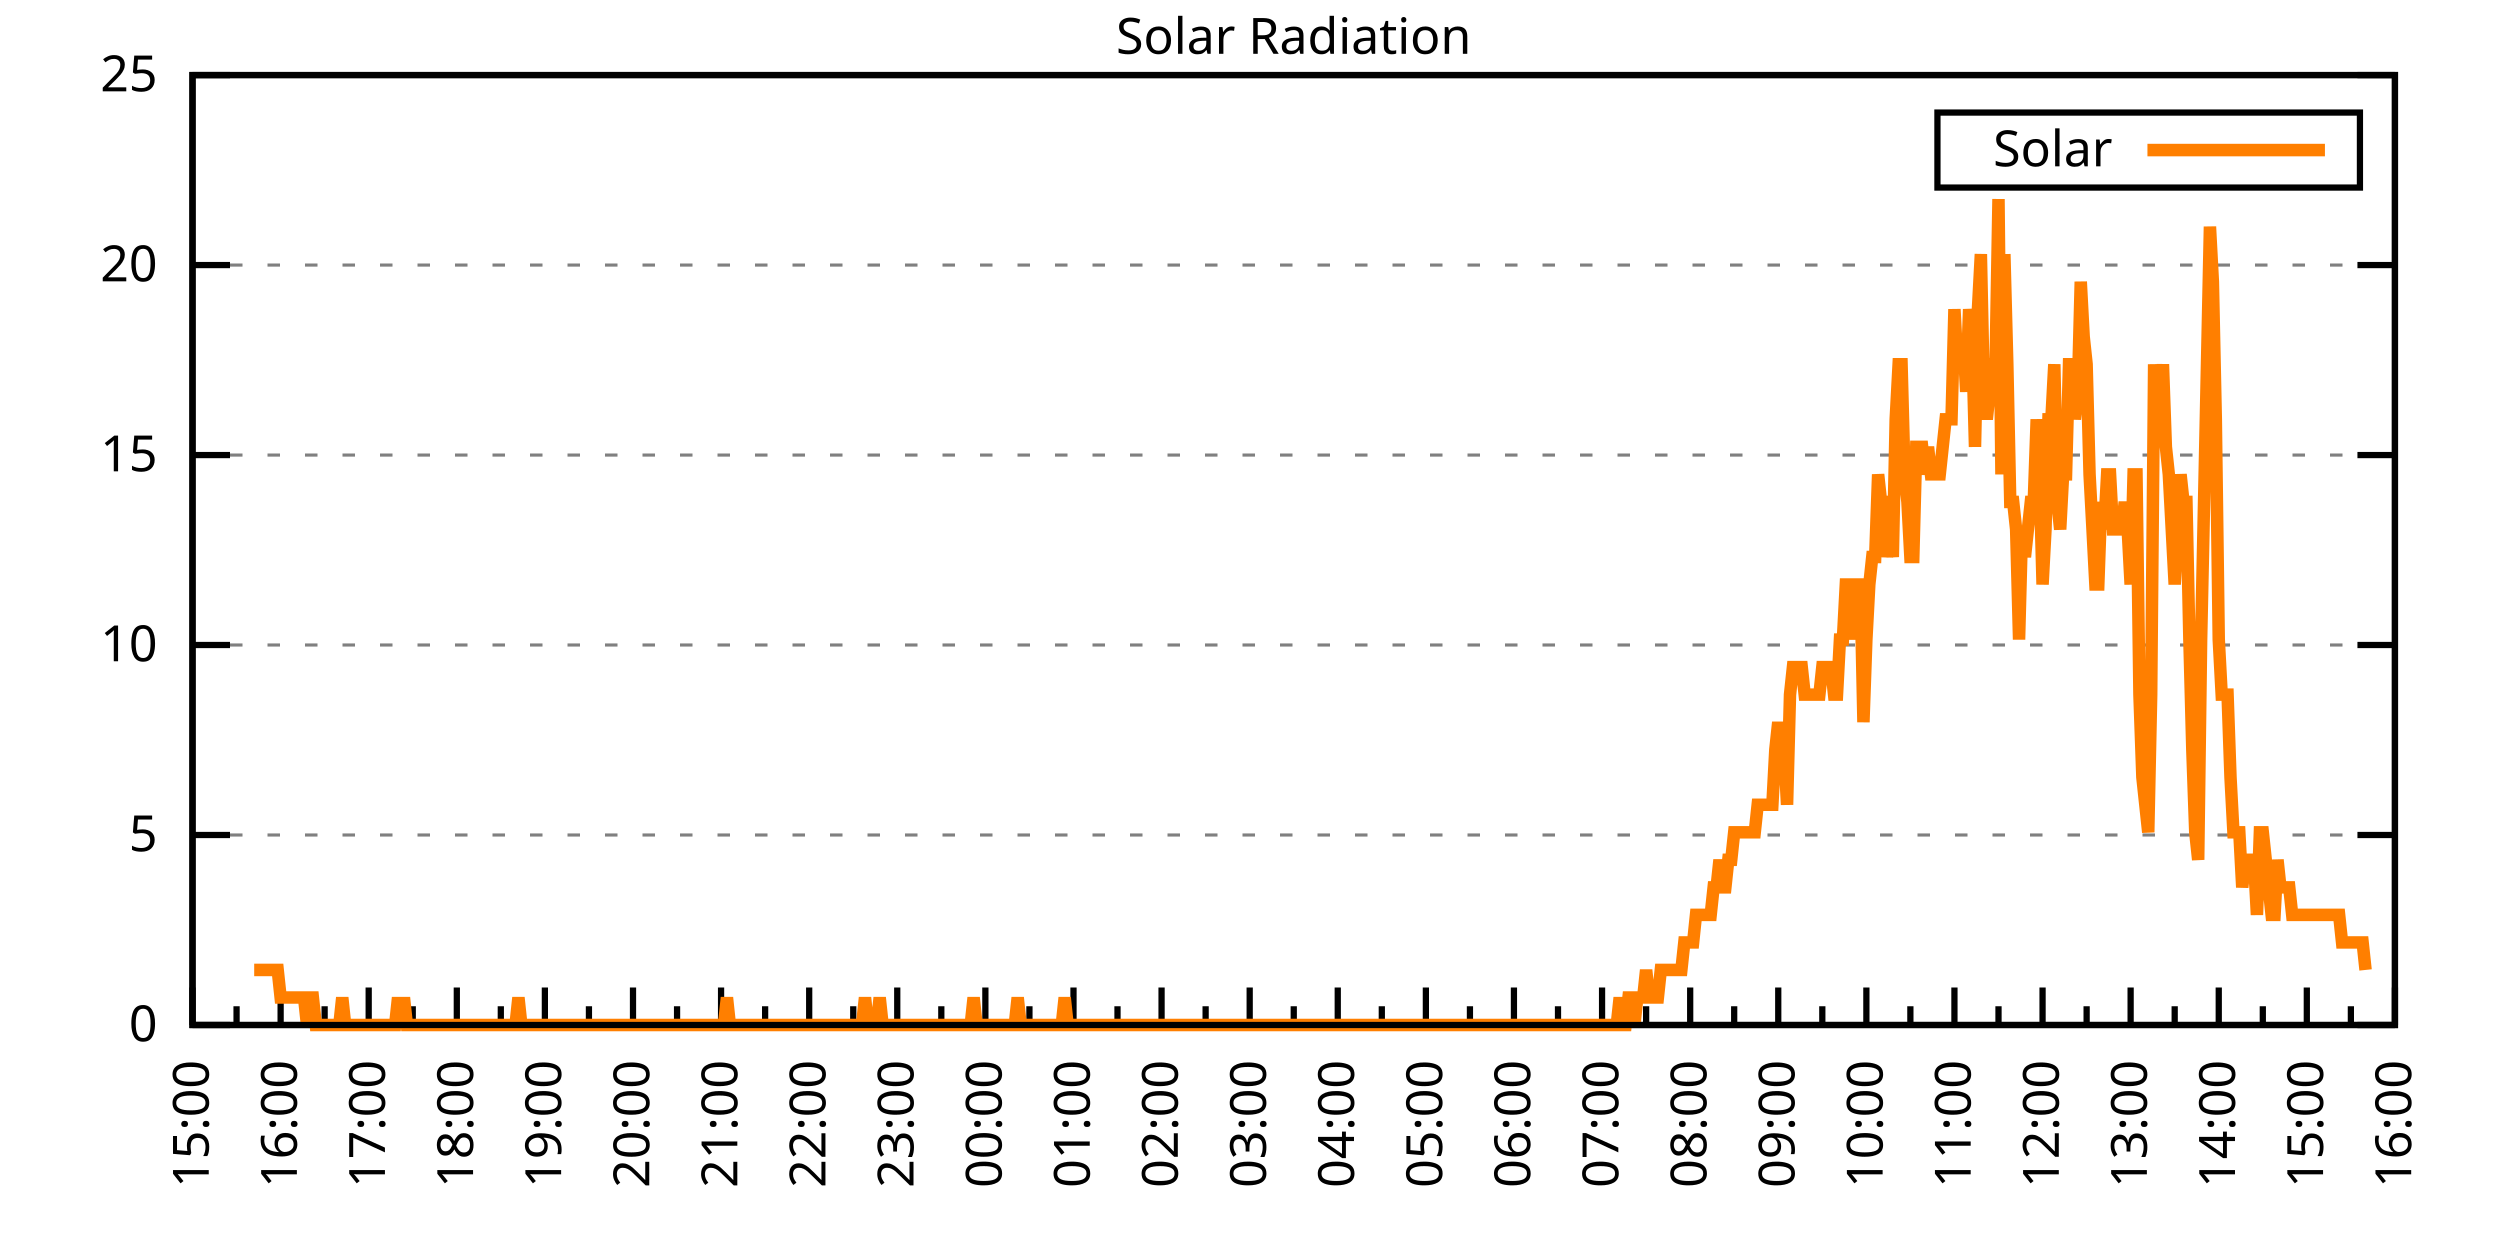
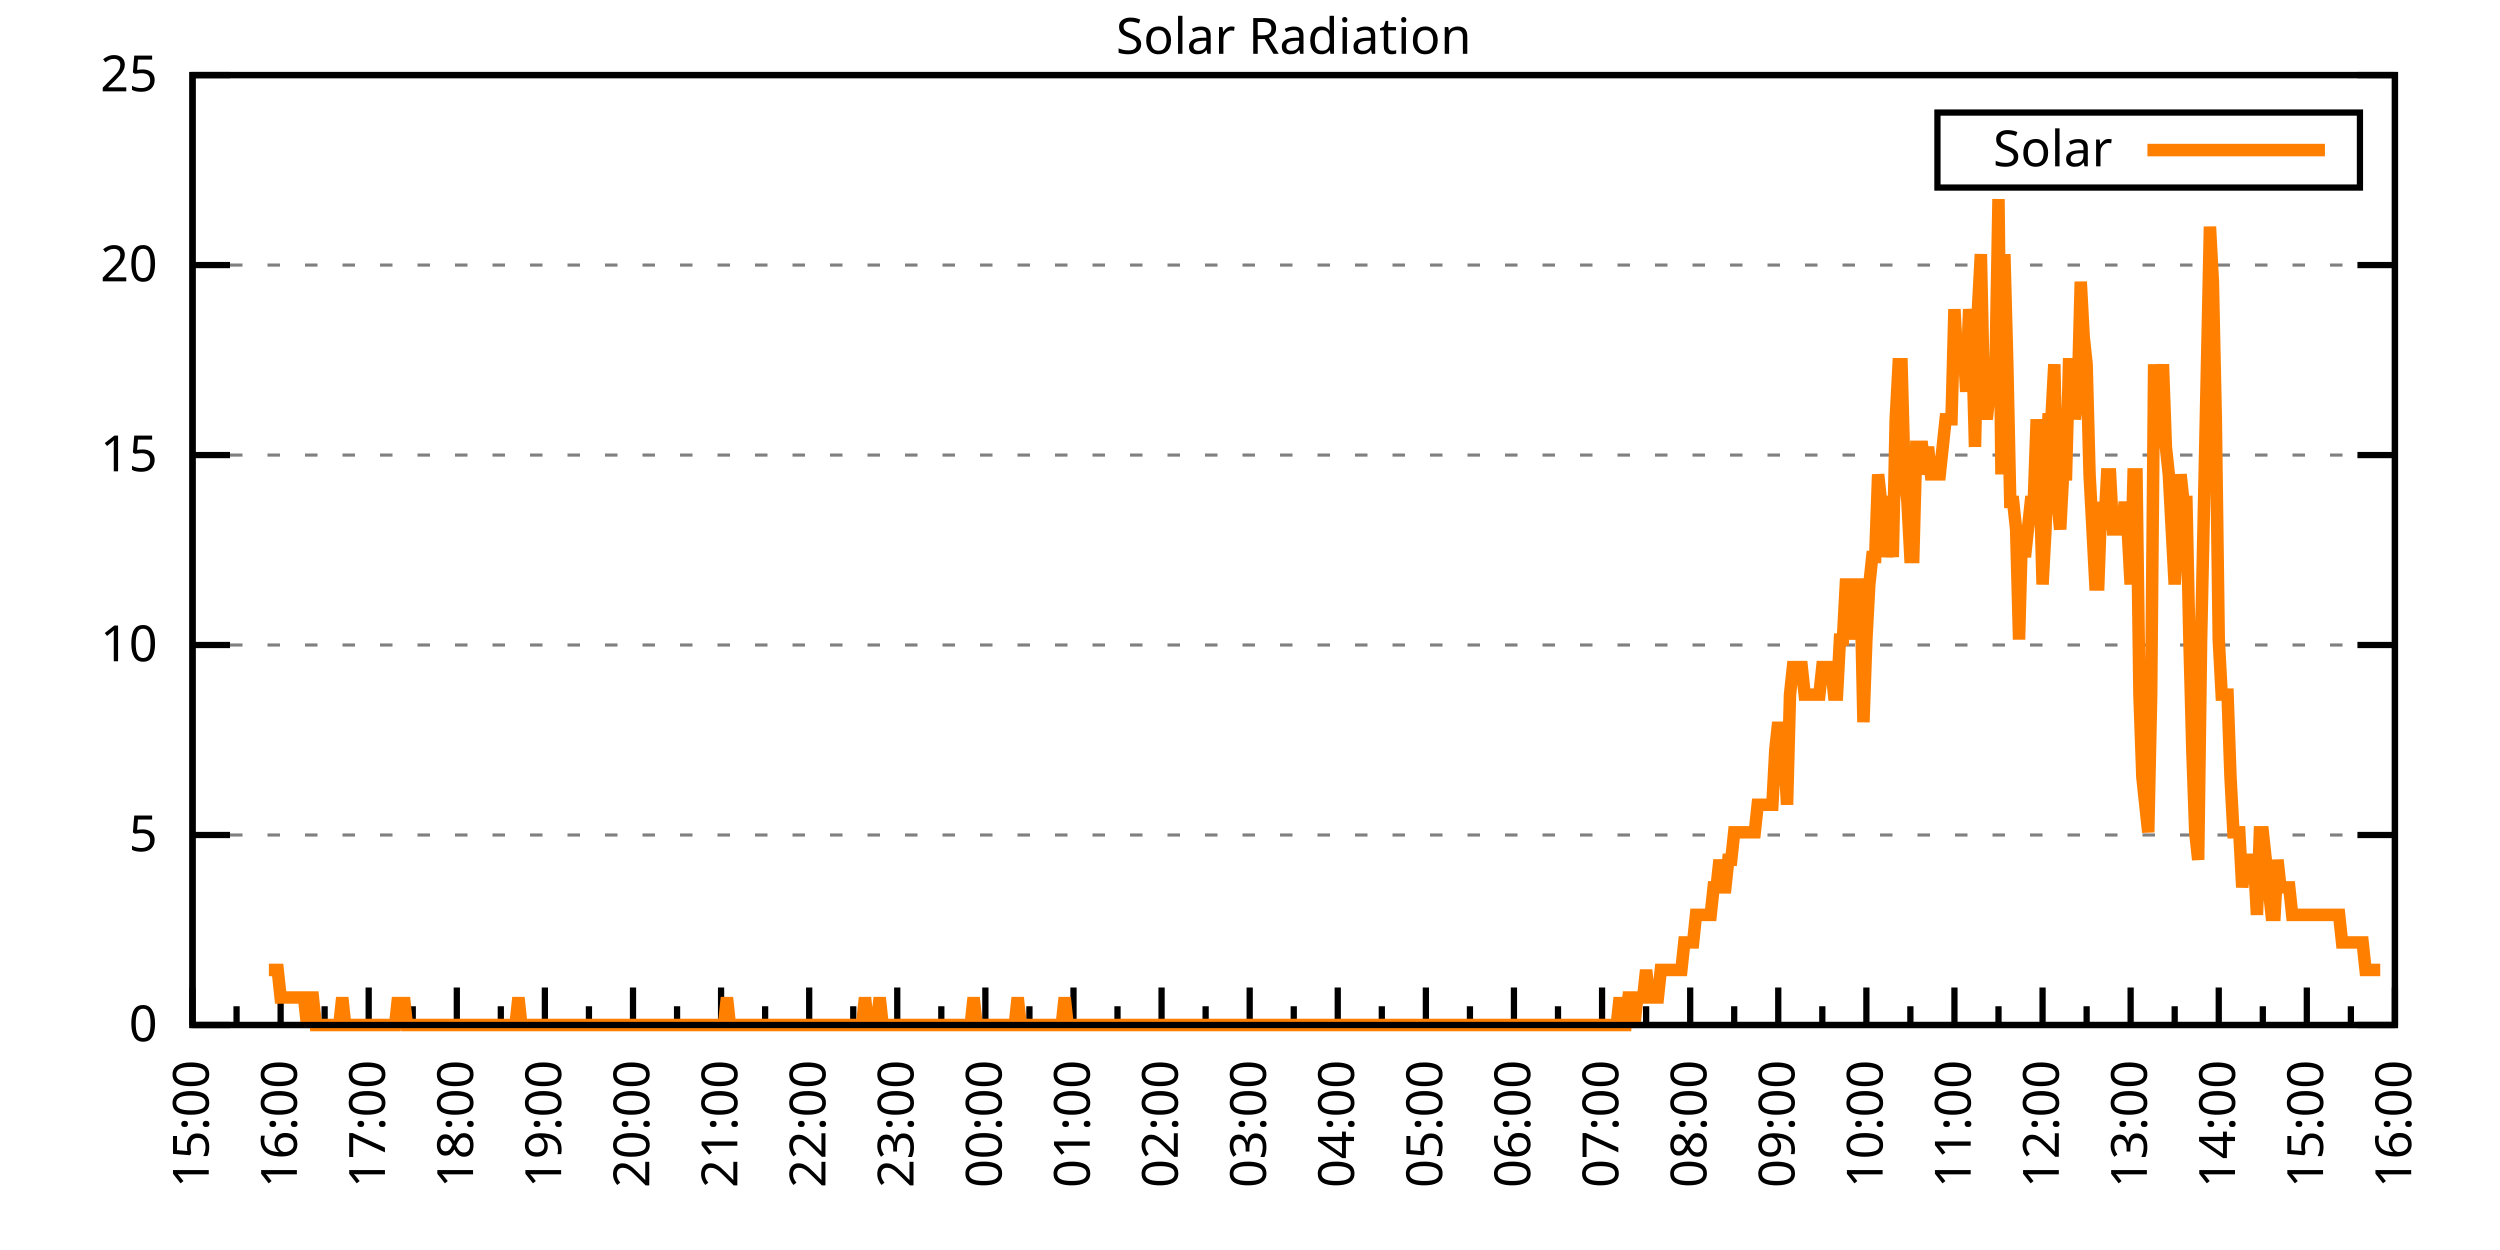
<svg xmlns="http://www.w3.org/2000/svg" xmlns:xlink="http://www.w3.org/1999/xlink" width="400" height="200" viewBox="0 0 400 200">
  <g id="gnuplot_canvas">
    <rect x="0" y="0" width="400" height="200" fill="none" />
    <defs>
      <circle id="gpDot" r="0.5" stroke-width="0.5" stroke="currentColor" />
      <path id="gpPt0" stroke-width="0.333" stroke="currentColor" d="M-1,0 h2 M0,-1 v2" />
      <path id="gpPt1" stroke-width="0.333" stroke="currentColor" d="M-1,-1 L1,1 M1,-1 L-1,1" />
      <path id="gpPt2" stroke-width="0.333" stroke="currentColor" d="M-1,0 L1,0 M0,-1 L0,1 M-1,-1 L1,1 M-1,1 L1,-1" />
      <rect id="gpPt3" stroke-width="0.333" stroke="currentColor" x="-1" y="-1" width="2" height="2" />
      <rect id="gpPt4" stroke-width="0.333" stroke="currentColor" fill="currentColor" x="-1" y="-1" width="2" height="2" />
      <circle id="gpPt5" stroke-width="0.333" stroke="currentColor" cx="0" cy="0" r="1" />
      <use xlink:href="#gpPt5" id="gpPt6" fill="currentColor" stroke="none" />
      <path id="gpPt7" stroke-width="0.333" stroke="currentColor" d="M0,-1.33 L-1.33,0.67 L1.33,0.67 z" />
      <use xlink:href="#gpPt7" id="gpPt8" fill="currentColor" stroke="none" />
      <use xlink:href="#gpPt7" id="gpPt9" stroke="currentColor" transform="rotate(180)" />
      <use xlink:href="#gpPt9" id="gpPt10" fill="currentColor" stroke="none" />
      <use xlink:href="#gpPt3" id="gpPt11" stroke="currentColor" transform="rotate(45)" />
      <use xlink:href="#gpPt11" id="gpPt12" fill="currentColor" stroke="none" />
      <path id="gpPt13" stroke-width="0.333" stroke="currentColor" d="M0,1.330 L1.265,0.411 L0.782,-1.067 L-0.782,-1.076 L-1.265,0.411 z" />
      <use xlink:href="#gpPt13" id="gpPt14" fill="currentColor" stroke="none" />
      <filter id="textbox" filterUnits="objectBoundingBox" x="0" y="0" height="1" width="1">
        <feFlood flood-color="white" flood-opacity="1" result="bgnd" />
        <feComposite in="SourceGraphic" in2="bgnd" operator="atop" />
      </filter>
      <filter id="greybox" filterUnits="objectBoundingBox" x="0" y="0" height="1" width="1">
        <feFlood flood-color="lightgrey" flood-opacity="1" result="grey" />
        <feComposite in="SourceGraphic" in2="grey" operator="atop" />
      </filter>
    </defs>
    <g fill="none" color="white" stroke="currentColor" stroke-width="1.00" stroke-linecap="butt" stroke-linejoin="miter">
</g>
    <g fill="none" color="black" stroke="currentColor" stroke-width="1.00" stroke-linecap="butt" stroke-linejoin="miter">
      <g stroke="none" shape-rendering="crispEdges">
        <polygon fill="rgb(255, 255, 255)" points="30.80,164.00 383.18,164.00 383.18,12.02 30.80,12.02 " />
      </g>
    </g>
    <g fill="none" color="black" stroke="currentColor" stroke-width="1.00" stroke-linecap="butt" stroke-linejoin="miter">
</g>
    <g fill="none" color="black" stroke="black" stroke-width="0.50" stroke-linecap="butt" stroke-linejoin="miter">
</g>
    <g fill="none" color="gray" stroke="currentColor" stroke-width="0.50" stroke-linecap="butt" stroke-linejoin="miter">
      <path stroke="gray" stroke-dasharray="2,4" class="gridline" d="M30.80,164.00 L383.19,164.00  " />
    </g>
    <g fill="none" color="gray" stroke="gray" stroke-width="1.00" stroke-linecap="butt" stroke-linejoin="miter">
</g>
    <g fill="none" color="black" stroke="currentColor" stroke-width="1.00" stroke-linecap="butt" stroke-linejoin="miter">
      <path stroke="black" d="M30.80,164.00 L36.80,164.00 M383.19,164.00 L377.19,164.00  " />
      <g transform="translate(25.20,166.60)" stroke="none" fill="black" font-family="Sans" font-size="8.00" text-anchor="end">
        <text>
          <tspan font-family="Sans"> 0</tspan>
        </text>
      </g>
    </g>
    <g fill="none" color="black" stroke="currentColor" stroke-width="1.00" stroke-linecap="butt" stroke-linejoin="miter">
</g>
    <g fill="none" color="black" stroke="black" stroke-width="0.50" stroke-linecap="butt" stroke-linejoin="miter">
</g>
    <g fill="none" color="gray" stroke="currentColor" stroke-width="0.50" stroke-linecap="butt" stroke-linejoin="miter">
      <path stroke="gray" stroke-dasharray="2,4" class="gridline" d="M30.80,133.60 L383.19,133.60  " />
    </g>
    <g fill="none" color="gray" stroke="gray" stroke-width="1.00" stroke-linecap="butt" stroke-linejoin="miter">
</g>
    <g fill="none" color="black" stroke="currentColor" stroke-width="1.00" stroke-linecap="butt" stroke-linejoin="miter">
      <path stroke="black" d="M30.80,133.60 L36.80,133.60 M383.19,133.60 L377.19,133.60  " />
      <g transform="translate(25.20,136.20)" stroke="none" fill="black" font-family="Sans" font-size="8.00" text-anchor="end">
        <text>
          <tspan font-family="Sans"> 5</tspan>
        </text>
      </g>
    </g>
    <g fill="none" color="black" stroke="currentColor" stroke-width="1.00" stroke-linecap="butt" stroke-linejoin="miter">
</g>
    <g fill="none" color="black" stroke="black" stroke-width="0.50" stroke-linecap="butt" stroke-linejoin="miter">
</g>
    <g fill="none" color="gray" stroke="currentColor" stroke-width="0.50" stroke-linecap="butt" stroke-linejoin="miter">
      <path stroke="gray" stroke-dasharray="2,4" class="gridline" d="M30.80,103.20 L383.19,103.20  " />
    </g>
    <g fill="none" color="gray" stroke="gray" stroke-width="1.00" stroke-linecap="butt" stroke-linejoin="miter">
</g>
    <g fill="none" color="black" stroke="currentColor" stroke-width="1.00" stroke-linecap="butt" stroke-linejoin="miter">
      <path stroke="black" d="M30.80,103.20 L36.80,103.20 M383.19,103.20 L377.19,103.20  " />
      <g transform="translate(25.20,105.80)" stroke="none" fill="black" font-family="Sans" font-size="8.00" text-anchor="end">
        <text>
          <tspan font-family="Sans"> 10</tspan>
        </text>
      </g>
    </g>
    <g fill="none" color="black" stroke="currentColor" stroke-width="1.00" stroke-linecap="butt" stroke-linejoin="miter">
</g>
    <g fill="none" color="black" stroke="black" stroke-width="0.50" stroke-linecap="butt" stroke-linejoin="miter">
</g>
    <g fill="none" color="gray" stroke="currentColor" stroke-width="0.50" stroke-linecap="butt" stroke-linejoin="miter">
      <path stroke="gray" stroke-dasharray="2,4" class="gridline" d="M30.80,72.81 L383.19,72.81  " />
    </g>
    <g fill="none" color="gray" stroke="gray" stroke-width="1.00" stroke-linecap="butt" stroke-linejoin="miter">
</g>
    <g fill="none" color="black" stroke="currentColor" stroke-width="1.00" stroke-linecap="butt" stroke-linejoin="miter">
      <path stroke="black" d="M30.80,72.81 L36.80,72.81 M383.19,72.81 L377.19,72.81  " />
      <g transform="translate(25.20,75.41)" stroke="none" fill="black" font-family="Sans" font-size="8.00" text-anchor="end">
        <text>
          <tspan font-family="Sans"> 15</tspan>
        </text>
      </g>
    </g>
    <g fill="none" color="black" stroke="currentColor" stroke-width="1.00" stroke-linecap="butt" stroke-linejoin="miter">
</g>
    <g fill="none" color="black" stroke="black" stroke-width="0.50" stroke-linecap="butt" stroke-linejoin="miter">
</g>
    <g fill="none" color="gray" stroke="currentColor" stroke-width="0.50" stroke-linecap="butt" stroke-linejoin="miter">
      <path stroke="gray" stroke-dasharray="2,4" class="gridline" d="M30.80,42.41 L383.19,42.41  " />
    </g>
    <g fill="none" color="gray" stroke="gray" stroke-width="1.00" stroke-linecap="butt" stroke-linejoin="miter">
</g>
    <g fill="none" color="black" stroke="currentColor" stroke-width="1.00" stroke-linecap="butt" stroke-linejoin="miter">
      <path stroke="black" d="M30.80,42.41 L36.80,42.41 M383.19,42.41 L377.19,42.41  " />
      <g transform="translate(25.20,45.01)" stroke="none" fill="black" font-family="Sans" font-size="8.00" text-anchor="end">
        <text>
          <tspan font-family="Sans"> 20</tspan>
        </text>
      </g>
    </g>
    <g fill="none" color="black" stroke="currentColor" stroke-width="1.00" stroke-linecap="butt" stroke-linejoin="miter">
</g>
    <g fill="none" color="black" stroke="black" stroke-width="0.50" stroke-linecap="butt" stroke-linejoin="miter">
</g>
    <g fill="none" color="gray" stroke="currentColor" stroke-width="0.50" stroke-linecap="butt" stroke-linejoin="miter">
      <path stroke="gray" stroke-dasharray="2,4" class="gridline" d="M30.80,12.01 L383.19,12.01  " />
    </g>
    <g fill="none" color="gray" stroke="gray" stroke-width="1.00" stroke-linecap="butt" stroke-linejoin="miter">
</g>
    <g fill="none" color="black" stroke="currentColor" stroke-width="1.00" stroke-linecap="butt" stroke-linejoin="miter">
      <path stroke="black" d="M30.80,12.01 L36.80,12.01 M383.19,12.01 L377.19,12.01  " />
      <g transform="translate(25.20,14.61)" stroke="none" fill="black" font-family="Sans" font-size="8.00" text-anchor="end">
        <text>
          <tspan font-family="Sans"> 25</tspan>
        </text>
      </g>
    </g>
    <g fill="none" color="black" stroke="currentColor" stroke-width="1.00" stroke-linecap="butt" stroke-linejoin="miter">
      <path stroke="black" d="M30.80,164.00 L30.80,158.00  " />
      <g transform="translate(33.40,169.60) rotate(270)" stroke="none" fill="black" font-family="Sans" font-size="8.00" text-anchor="end">
        <text>
          <tspan font-family="Sans">15:00</tspan>
        </text>
      </g>
    </g>
    <g fill="none" color="black" stroke="currentColor" stroke-width="1.00" stroke-linecap="butt" stroke-linejoin="miter">
      <path stroke="black" d="M37.85,164.00 L37.85,161.00 M44.90,164.00 L44.90,158.00  " />
      <g transform="translate(47.50,169.60) rotate(270)" stroke="none" fill="black" font-family="Sans" font-size="8.00" text-anchor="end">
        <text>
          <tspan font-family="Sans">16:00</tspan>
        </text>
      </g>
    </g>
    <g fill="none" color="black" stroke="currentColor" stroke-width="1.00" stroke-linecap="butt" stroke-linejoin="miter">
      <path stroke="black" d="M51.94,164.00 L51.94,161.00 M58.99,164.00 L58.99,158.00  " />
      <g transform="translate(61.59,169.60) rotate(270)" stroke="none" fill="black" font-family="Sans" font-size="8.00" text-anchor="end">
        <text>
          <tspan font-family="Sans">17:00</tspan>
        </text>
      </g>
    </g>
    <g fill="none" color="black" stroke="currentColor" stroke-width="1.00" stroke-linecap="butt" stroke-linejoin="miter">
      <path stroke="black" d="M66.04,164.00 L66.04,161.00 M73.09,164.00 L73.09,158.00  " />
      <g transform="translate(75.69,169.60) rotate(270)" stroke="none" fill="black" font-family="Sans" font-size="8.00" text-anchor="end">
        <text>
          <tspan font-family="Sans">18:00</tspan>
        </text>
      </g>
    </g>
    <g fill="none" color="black" stroke="currentColor" stroke-width="1.00" stroke-linecap="butt" stroke-linejoin="miter">
      <path stroke="black" d="M80.13,164.00 L80.13,161.00 M87.18,164.00 L87.18,158.00  " />
      <g transform="translate(89.78,169.60) rotate(270)" stroke="none" fill="black" font-family="Sans" font-size="8.00" text-anchor="end">
        <text>
          <tspan font-family="Sans">19:00</tspan>
        </text>
      </g>
    </g>
    <g fill="none" color="black" stroke="currentColor" stroke-width="1.00" stroke-linecap="butt" stroke-linejoin="miter">
      <path stroke="black" d="M94.23,164.00 L94.23,161.00 M101.28,164.00 L101.28,158.00  " />
      <g transform="translate(103.88,169.60) rotate(270)" stroke="none" fill="black" font-family="Sans" font-size="8.00" text-anchor="end">
        <text>
          <tspan font-family="Sans">20:00</tspan>
        </text>
      </g>
    </g>
    <g fill="none" color="black" stroke="currentColor" stroke-width="1.00" stroke-linecap="butt" stroke-linejoin="miter">
      <path stroke="black" d="M108.33,164.00 L108.33,161.00 M115.37,164.00 L115.37,158.00  " />
      <g transform="translate(117.97,169.60) rotate(270)" stroke="none" fill="black" font-family="Sans" font-size="8.00" text-anchor="end">
        <text>
          <tspan font-family="Sans">21:00</tspan>
        </text>
      </g>
    </g>
    <g fill="none" color="black" stroke="currentColor" stroke-width="1.00" stroke-linecap="butt" stroke-linejoin="miter">
      <path stroke="black" d="M122.42,164.00 L122.42,161.00 M129.47,164.00 L129.47,158.00  " />
      <g transform="translate(132.07,169.60) rotate(270)" stroke="none" fill="black" font-family="Sans" font-size="8.00" text-anchor="end">
        <text>
          <tspan font-family="Sans">22:00</tspan>
        </text>
      </g>
    </g>
    <g fill="none" color="black" stroke="currentColor" stroke-width="1.00" stroke-linecap="butt" stroke-linejoin="miter">
      <path stroke="black" d="M136.52,164.00 L136.52,161.00 M143.56,164.00 L143.56,158.00  " />
      <g transform="translate(146.16,169.60) rotate(270)" stroke="none" fill="black" font-family="Sans" font-size="8.00" text-anchor="end">
        <text>
          <tspan font-family="Sans">23:00</tspan>
        </text>
      </g>
    </g>
    <g fill="none" color="black" stroke="currentColor" stroke-width="1.00" stroke-linecap="butt" stroke-linejoin="miter">
      <path stroke="black" d="M150.61,164.00 L150.61,161.00 M157.66,164.00 L157.66,158.00  " />
      <g transform="translate(160.26,169.60) rotate(270)" stroke="none" fill="black" font-family="Sans" font-size="8.00" text-anchor="end">
        <text>
          <tspan font-family="Sans">00:00</tspan>
        </text>
      </g>
    </g>
    <g fill="none" color="black" stroke="currentColor" stroke-width="1.00" stroke-linecap="butt" stroke-linejoin="miter">
      <path stroke="black" d="M164.71,164.00 L164.71,161.00 M171.76,164.00 L171.76,158.00  " />
      <g transform="translate(174.36,169.60) rotate(270)" stroke="none" fill="black" font-family="Sans" font-size="8.00" text-anchor="end">
        <text>
          <tspan font-family="Sans">01:00</tspan>
        </text>
      </g>
    </g>
    <g fill="none" color="black" stroke="currentColor" stroke-width="1.00" stroke-linecap="butt" stroke-linejoin="miter">
      <path stroke="black" d="M178.80,164.00 L178.80,161.00 M185.85,164.00 L185.85,158.00  " />
      <g transform="translate(188.45,169.60) rotate(270)" stroke="none" fill="black" font-family="Sans" font-size="8.00" text-anchor="end">
        <text>
          <tspan font-family="Sans">02:00</tspan>
        </text>
      </g>
    </g>
    <g fill="none" color="black" stroke="currentColor" stroke-width="1.00" stroke-linecap="butt" stroke-linejoin="miter">
      <path stroke="black" d="M192.90,164.00 L192.90,161.00 M199.95,164.00 L199.95,158.00  " />
      <g transform="translate(202.55,169.60) rotate(270)" stroke="none" fill="black" font-family="Sans" font-size="8.00" text-anchor="end">
        <text>
          <tspan font-family="Sans">03:00</tspan>
        </text>
      </g>
    </g>
    <g fill="none" color="black" stroke="currentColor" stroke-width="1.00" stroke-linecap="butt" stroke-linejoin="miter">
      <path stroke="black" d="M207.00,164.00 L207.00,161.00 M214.04,164.00 L214.04,158.00  " />
      <g transform="translate(216.64,169.60) rotate(270)" stroke="none" fill="black" font-family="Sans" font-size="8.00" text-anchor="end">
        <text>
          <tspan font-family="Sans">04:00</tspan>
        </text>
      </g>
    </g>
    <g fill="none" color="black" stroke="currentColor" stroke-width="1.00" stroke-linecap="butt" stroke-linejoin="miter">
      <path stroke="black" d="M221.09,164.00 L221.09,161.00 M228.14,164.00 L228.14,158.00  " />
      <g transform="translate(230.74,169.60) rotate(270)" stroke="none" fill="black" font-family="Sans" font-size="8.00" text-anchor="end">
        <text>
          <tspan font-family="Sans">05:00</tspan>
        </text>
      </g>
    </g>
    <g fill="none" color="black" stroke="currentColor" stroke-width="1.00" stroke-linecap="butt" stroke-linejoin="miter">
      <path stroke="black" d="M235.19,164.00 L235.19,161.00 M242.23,164.00 L242.23,158.00  " />
      <g transform="translate(244.83,169.60) rotate(270)" stroke="none" fill="black" font-family="Sans" font-size="8.00" text-anchor="end">
        <text>
          <tspan font-family="Sans">06:00</tspan>
        </text>
      </g>
    </g>
    <g fill="none" color="black" stroke="currentColor" stroke-width="1.00" stroke-linecap="butt" stroke-linejoin="miter">
      <path stroke="black" d="M249.28,164.00 L249.28,161.00 M256.33,164.00 L256.33,158.00  " />
      <g transform="translate(258.93,169.60) rotate(270)" stroke="none" fill="black" font-family="Sans" font-size="8.00" text-anchor="end">
        <text>
          <tspan font-family="Sans">07:00</tspan>
        </text>
      </g>
    </g>
    <g fill="none" color="black" stroke="currentColor" stroke-width="1.00" stroke-linecap="butt" stroke-linejoin="miter">
      <path stroke="black" d="M263.38,164.00 L263.38,161.00 M270.43,164.00 L270.43,158.00  " />
      <g transform="translate(273.03,169.60) rotate(270)" stroke="none" fill="black" font-family="Sans" font-size="8.00" text-anchor="end">
        <text>
          <tspan font-family="Sans">08:00</tspan>
        </text>
      </g>
    </g>
    <g fill="none" color="black" stroke="currentColor" stroke-width="1.00" stroke-linecap="butt" stroke-linejoin="miter">
      <path stroke="black" d="M277.47,164.00 L277.47,161.00 M284.52,164.00 L284.52,158.00  " />
      <g transform="translate(287.12,169.60) rotate(270)" stroke="none" fill="black" font-family="Sans" font-size="8.00" text-anchor="end">
        <text>
          <tspan font-family="Sans">09:00</tspan>
        </text>
      </g>
    </g>
    <g fill="none" color="black" stroke="currentColor" stroke-width="1.00" stroke-linecap="butt" stroke-linejoin="miter">
      <path stroke="black" d="M291.57,164.00 L291.57,161.00 M298.62,164.00 L298.62,158.00  " />
      <g transform="translate(301.22,169.60) rotate(270)" stroke="none" fill="black" font-family="Sans" font-size="8.00" text-anchor="end">
        <text>
          <tspan font-family="Sans">10:00</tspan>
        </text>
      </g>
    </g>
    <g fill="none" color="black" stroke="currentColor" stroke-width="1.00" stroke-linecap="butt" stroke-linejoin="miter">
      <path stroke="black" d="M305.66,164.00 L305.66,161.00 M312.71,164.00 L312.71,158.00  " />
      <g transform="translate(315.31,169.60) rotate(270)" stroke="none" fill="black" font-family="Sans" font-size="8.00" text-anchor="end">
        <text>
          <tspan font-family="Sans">11:00</tspan>
        </text>
      </g>
    </g>
    <g fill="none" color="black" stroke="currentColor" stroke-width="1.00" stroke-linecap="butt" stroke-linejoin="miter">
      <path stroke="black" d="M319.76,164.00 L319.76,161.00 M326.81,164.00 L326.81,158.00  " />
      <g transform="translate(329.41,169.60) rotate(270)" stroke="none" fill="black" font-family="Sans" font-size="8.00" text-anchor="end">
        <text>
          <tspan font-family="Sans">12:00</tspan>
        </text>
      </g>
    </g>
    <g fill="none" color="black" stroke="currentColor" stroke-width="1.00" stroke-linecap="butt" stroke-linejoin="miter">
      <path stroke="black" d="M333.86,164.00 L333.86,161.00 M340.90,164.00 L340.90,158.00  " />
      <g transform="translate(343.50,169.60) rotate(270)" stroke="none" fill="black" font-family="Sans" font-size="8.00" text-anchor="end">
        <text>
          <tspan font-family="Sans">13:00</tspan>
        </text>
      </g>
    </g>
    <g fill="none" color="black" stroke="currentColor" stroke-width="1.00" stroke-linecap="butt" stroke-linejoin="miter">
      <path stroke="black" d="M347.95,164.00 L347.95,161.00 M355.00,164.00 L355.00,158.00  " />
      <g transform="translate(357.60,169.60) rotate(270)" stroke="none" fill="black" font-family="Sans" font-size="8.00" text-anchor="end">
        <text>
          <tspan font-family="Sans">14:00</tspan>
        </text>
      </g>
    </g>
    <g fill="none" color="black" stroke="currentColor" stroke-width="1.00" stroke-linecap="butt" stroke-linejoin="miter">
      <path stroke="black" d="M362.05,164.00 L362.05,161.00 M369.09,164.00 L369.09,158.00  " />
      <g transform="translate(371.69,169.60) rotate(270)" stroke="none" fill="black" font-family="Sans" font-size="8.00" text-anchor="end">
        <text>
          <tspan font-family="Sans">15:00</tspan>
        </text>
      </g>
    </g>
    <g fill="none" color="black" stroke="currentColor" stroke-width="1.00" stroke-linecap="butt" stroke-linejoin="miter">
      <path stroke="black" d="M376.14,164.00 L376.14,161.00 M383.19,164.00 L383.19,158.00  " />
      <g transform="translate(385.79,169.60) rotate(270)" stroke="none" fill="black" font-family="Sans" font-size="8.00" text-anchor="end">
        <text>
          <tspan font-family="Sans">16:00</tspan>
        </text>
      </g>
    </g>
    <g fill="none" color="black" stroke="currentColor" stroke-width="1.00" stroke-linecap="butt" stroke-linejoin="miter">
</g>
    <g fill="none" color="black" stroke="currentColor" stroke-width="1.00" stroke-linecap="butt" stroke-linejoin="miter">
      <path stroke="black" d="M30.80,12.01 L30.80,164.00 L383.19,164.00 L383.19,12.01 L30.80,12.01 Z  " />
    </g>
    <g fill="none" color="black" stroke="currentColor" stroke-width="1.00" stroke-linecap="butt" stroke-linejoin="miter">
      <g transform="translate(6.80,88.01) rotate(270)" stroke="none" fill="black" font-family="Sans" font-size="8.00" text-anchor="middle">
        <text />
      </g>
    </g>
    <g fill="none" color="black" stroke="currentColor" stroke-width="1.00" stroke-linecap="butt" stroke-linejoin="miter">
</g>
    <g fill="none" color="black" stroke="currentColor" stroke-width="1.00" stroke-linecap="butt" stroke-linejoin="miter">
      <path stroke="black" d="M309.99,30.01 L309.99,18.01 L377.59,18.01 L377.59,30.01 L309.99,30.01 Z  " />
    </g>
    <g id="Solar_Radiation_plot_1">
      <g fill="none" color="white" stroke="black" stroke-width="2.00" stroke-linecap="butt" stroke-linejoin="miter">
</g>
      <g fill="none" color="black" stroke="currentColor" stroke-width="2.00" stroke-linecap="butt" stroke-linejoin="miter">
        <g transform="translate(337.99,26.61)" stroke="none" fill="black" font-family="Sans" font-size="8.00" text-anchor="end">
          <text>
            <tspan font-family="Sans">Solar</tspan>
          </text>
        </g>
      </g>
      <g fill="none" color="black" stroke="currentColor" stroke-width="2.00" stroke-linecap="butt" stroke-linejoin="miter">
-         <path stroke="rgb(255, 127,   0)" d="M343.59,24.01 L371.99,24.01 M40.67,155.19 L41.14,155.19 L41.61,155.19 L42.08,155.19 L42.55,155.19 L43.02,155.19   L43.49,155.19 L43.96,155.19 L44.43,155.19 L44.90,159.60 L45.37,159.60 L45.84,159.60 L46.31,159.60 L46.78,159.60   L47.24,159.60 L47.71,159.60 L48.18,159.60 L48.65,159.60 L49.12,164.00 L49.59,159.60 L50.06,159.60 L50.53,164.00   L51.00,164.00 L51.47,164.00 L51.94,164.00 L52.41,164.00 L52.88,164.00 L53.35,164.00 L53.82,164.00 L54.29,164.00   L54.76,159.60 L55.23,164.00 L55.70,164.00 L56.17,164.00 L56.64,164.00 L57.11,164.00 L57.58,164.00 L58.05,164.00   L58.52,164.00 L58.99,164.00 L59.46,164.00 L59.93,164.00 L60.40,164.00 L60.87,164.00 L61.34,164.00 L61.81,164.00   L62.28,164.00 L62.75,164.00 L63.22,164.00 L63.69,159.60 L64.16,164.00 L64.63,159.60 L65.10,164.00 L65.57,164.00   L66.04,164.00 L66.51,164.00 L66.98,164.00 L67.45,164.00 L67.92,164.00 L68.39,164.00 L68.86,164.00 L69.33,164.00   L69.80,164.00 L70.27,164.00 L70.74,164.00 L71.21,164.00 L71.68,164.00 L72.15,164.00 L72.62,164.00 L73.09,164.00   L73.56,164.00 L74.03,164.00 L74.50,164.00 L74.97,164.00 L75.44,164.00 L75.91,164.00 L76.38,164.00 L76.85,164.00   L77.32,164.00 L77.79,164.00 L78.26,164.00 L78.73,164.00 L79.19,164.00 L79.66,164.00 L80.13,164.00 L80.60,164.00   L81.07,164.00 L81.54,164.00 L82.01,164.00 L82.48,164.00 L82.95,159.60 L83.42,164.00 L83.89,164.00 L84.36,164.00   L84.83,164.00 L85.30,164.00 L85.77,164.00 L86.24,164.00 L86.71,164.00 L87.18,164.00 L87.65,164.00 L88.12,164.00   L88.59,164.00 L89.06,164.00 L89.53,164.00 L90.00,164.00 L90.47,164.00 L90.94,164.00 L91.41,164.00 L91.88,164.00   L92.35,164.00 L92.82,164.00 L93.29,164.00 L93.76,164.00 L94.23,164.00 L94.70,164.00 L95.17,164.00 L95.64,164.00   L96.11,164.00 L96.58,164.00 L97.05,164.00 L97.52,164.00 L97.99,164.00 L98.46,164.00 L98.93,164.00 L99.40,164.00   L99.87,164.00 L100.34,164.00 L100.81,164.00 L101.28,164.00 L101.75,164.00 L102.22,164.00 L102.69,164.00 L103.16,164.00   L103.63,164.00 L104.10,164.00 L104.57,164.00 L105.04,164.00 L105.51,164.00 L105.98,164.00 L106.45,164.00 L106.92,164.00   L107.39,164.00 L107.86,164.00 L108.33,164.00 L108.80,164.00 L109.27,164.00 L109.74,164.00 L110.21,164.00 L110.68,164.00   L111.14,164.00 L111.61,164.00 L112.08,164.00 L112.55,164.00 L113.02,164.00 L113.49,164.00 L113.96,164.00 L114.43,164.00   L114.90,164.00 L115.37,164.00 L115.84,164.00 L116.31,159.60 L116.78,164.00 L117.25,164.00 L117.72,164.00 L118.19,164.00   L118.66,164.00 L119.13,164.00 L119.60,164.00 L120.07,164.00 L120.54,164.00 L121.01,164.00 L121.48,164.00 L121.95,164.00   L122.42,164.00 L122.89,164.00 L123.36,164.00 L123.83,164.00 L124.30,164.00 L124.77,164.00 L125.24,164.00 L125.71,164.00   L126.18,164.00 L126.65,164.00 L127.12,164.00 L127.59,164.00 L128.06,164.00 L128.53,164.00 L129.00,164.00 L129.47,164.00   L129.94,164.00 L130.41,164.00 L130.88,164.00 L131.35,164.00 L131.82,164.00 L132.29,164.00 L132.76,164.00 L133.23,164.00   L133.70,164.00 L134.17,164.00 L134.64,164.00 L135.11,164.00 L135.58,164.00 L136.05,164.00 L136.52,164.00 L136.99,164.00   L137.46,164.00 L137.93,164.00 L138.40,159.60 L138.87,164.00 L139.34,164.00 L139.81,164.00 L140.28,164.00 L140.75,159.60   L141.22,164.00 L141.69,164.00 L142.16,164.00 L142.63,164.00 L143.09,164.00 L143.56,164.00 L144.03,164.00 L144.50,164.00   L144.97,164.00 L145.44,164.00 L145.91,164.00 L146.38,164.00 L146.85,164.00 L147.32,164.00 L147.79,164.00 L148.26,164.00   L148.73,164.00 L149.20,164.00 L149.67,164.00 L150.14,164.00 L150.61,164.00 L151.08,164.00 L151.55,164.00 L152.02,164.00   L152.49,164.00 L152.96,164.00 L153.43,164.00 L153.90,164.00 L154.37,164.00 L154.84,164.00 L155.31,164.00 L155.78,159.60   L156.25,164.00 L156.72,164.00 L157.19,164.00 L157.66,164.00 L158.13,164.00 L158.60,164.00 L159.07,164.00 L159.54,164.00   L160.01,164.00 L160.48,164.00 L160.95,164.00 L161.42,164.00 L161.89,164.00 L162.36,164.00 L162.83,159.60 L163.30,164.00   L163.77,164.00 L164.24,164.00 L164.71,164.00 L165.18,164.00 L165.65,164.00 L166.12,164.00 L166.59,164.00 L167.06,164.00   L167.53,164.00 L168.00,164.00 L168.47,164.00 L168.94,164.00 L169.41,164.00 L169.88,164.00 L170.35,159.60 L170.82,164.00   L171.29,164.00 L171.76,164.00 L172.23,164.00 L172.70,164.00 L173.17,164.00 L173.64,164.00 L174.11,164.00 L174.58,164.00   L175.04,164.00 L175.51,164.00 L175.98,164.00 L176.45,164.00 L176.92,164.00 L177.39,164.00 L177.86,164.00 L178.33,164.00   L178.80,164.00 L179.27,164.00 L179.74,164.00 L180.21,164.00 L180.68,164.00 L181.15,164.00 L181.62,164.00 L182.09,164.00   L182.56,164.00 L183.03,164.00 L183.50,164.00 L183.97,164.00 L184.44,164.00 L184.91,164.00 L185.38,164.00 L185.85,164.00   L186.32,164.00 L186.79,164.00 L187.26,164.00 L187.73,164.00 L188.20,164.00 L188.67,164.00 L189.14,164.00 L189.61,164.00   L190.08,164.00 L190.55,164.00 L191.02,164.00 L191.49,164.00 L191.96,164.00 L192.43,164.00 L192.90,164.00 L193.37,164.00   L193.84,164.00 L194.31,164.00 L194.78,164.00 L195.25,164.00 L195.72,164.00 L196.19,164.00 L196.66,164.00 L197.13,164.00   L197.60,164.00 L198.07,164.00 L198.54,164.00 L199.01,164.00 L199.48,164.00 L199.95,164.00 L200.42,164.00 L200.89,164.00   L201.36,164.00 L201.83,164.00 L202.30,164.00 L202.77,164.00 L203.24,164.00 L203.71,164.00 L204.18,164.00 L204.65,164.00   L205.12,164.00 L205.59,164.00 L206.06,164.00 L206.53,164.00 L207.00,164.00 L207.46,164.00 L207.93,164.00 L208.40,164.00   L208.87,164.00 L209.34,164.00 L209.81,164.00 L210.28,164.00 L210.75,164.00 L211.22,164.00 L211.69,164.00 L212.16,164.00   L212.63,164.00 L213.10,164.00 L213.57,164.00 L214.04,164.00 L214.51,164.00 L214.98,164.00 L215.45,164.00 L215.92,164.00   L216.39,164.00 L216.86,164.00 L217.33,164.00 L217.80,164.00 L218.27,164.00 L218.74,164.00 L219.21,164.00 L219.68,164.00   L220.15,164.00 L220.62,164.00 L221.09,164.00 L221.56,164.00 L222.03,164.00 L222.50,164.00 L222.97,164.00 L223.44,164.00   L223.91,164.00 L224.38,164.00 L224.85,164.00 L225.32,164.00 L225.79,164.00 L226.26,164.00 L226.73,164.00 L227.20,164.00   L227.67,164.00 L228.14,164.00 L228.61,164.00 L229.08,164.00 L229.55,164.00 L230.02,164.00 L230.49,164.00 L230.96,164.00   L231.43,164.00 L231.90,164.00 L232.37,164.00 L232.84,164.00 L233.31,164.00 L233.78,164.00 L234.25,164.00 L234.72,164.00   L235.19,164.00 L235.66,164.00 L236.13,164.00 L236.60,164.00 L237.07,164.00 L237.54,164.00 L238.01,164.00 L238.48,164.00   L238.95,164.00 L239.41,164.00 L239.88,164.00 L240.35,164.00 L240.82,164.00 L241.29,164.00 L241.76,164.00 L242.23,164.00   L242.70,164.00 L243.17,164.00 L243.64,164.00 L244.11,164.00 L244.58,164.00 L245.05,164.00 L245.52,164.00 L245.99,164.00   L246.46,164.00 L246.93,164.00 L247.40,164.00 L247.87,164.00 L248.34,164.00 L248.81,164.00 L249.28,164.00 L249.75,164.00   L250.22,164.00 L250.69,164.00 L251.16,164.00 L251.63,164.00 L252.10,164.00 L252.57,164.00 L253.04,164.00 L253.51,164.00   L253.98,164.00 L254.45,164.00 L254.92,164.00 L255.39,164.00 L255.86,164.00 L256.33,164.00 L256.80,164.00 L257.27,164.00   L257.74,164.00 L258.21,164.00 L258.68,164.00 L259.15,159.60 L259.62,164.00 L260.09,164.00 L260.56,159.60 L261.03,159.60   L261.50,164.00 L261.97,159.60 L262.44,159.60 L262.91,159.60 L263.38,155.19 L263.85,159.60 L264.32,159.60 L264.79,159.60   L265.26,159.60 L265.73,155.19 L266.20,155.19 L266.67,155.19 L267.14,155.19 L267.61,155.19 L268.08,155.19 L268.55,155.19   L269.02,155.19 L269.49,150.79 L269.96,150.79 L270.43,150.79 L270.90,150.79 L271.36,146.38 L271.83,146.38 L272.30,146.38   L272.77,146.38 L273.24,146.38 L273.71,146.38 L274.18,141.98 L274.65,141.98 L275.12,137.57 L275.59,141.98 L276.06,141.98   L276.53,137.57 L277.00,137.57 L277.47,133.17 L277.94,133.17 L278.41,133.17 L278.88,133.17 L279.35,133.17 L279.82,133.17   L280.29,133.17 L280.76,133.17 L281.23,128.76 L281.70,128.76 L282.17,128.76 L282.64,128.76 L283.11,128.76 L283.58,128.76   L284.05,119.95 L284.52,115.55 L284.99,119.95 L285.46,119.95 L285.93,128.76 L286.40,111.14 L286.87,106.74 L287.34,106.74   L287.81,106.74 L288.28,106.74 L288.75,111.14 L289.22,111.14 L289.69,111.14 L290.16,111.14 L290.63,111.14 L291.10,111.14   L291.57,106.74 L292.04,106.74 L292.51,106.74 L292.98,106.74 L293.45,111.14 L293.92,111.14 L294.39,102.33 L294.86,102.33   L295.33,93.52 L295.80,93.52 L296.27,93.52 L296.74,102.33 L297.21,93.52 L297.68,93.52 L298.15,115.55 L298.62,102.33   L299.09,93.52 L299.56,89.12 L300.03,89.12 L300.50,75.90 L300.97,80.31 L301.44,80.31 L301.91,89.12 L302.38,84.71   L302.85,89.12 L303.31,67.09 L303.78,58.28 L304.25,58.28 L304.72,75.90 L305.19,80.31 L305.66,89.12 L306.13,89.12   L306.60,71.50 L307.07,71.50 L307.54,71.50 L308.01,75.90 L308.48,71.50 L308.95,75.90 L309.42,75.90 L309.89,75.90   L310.36,75.90 L310.83,71.50 L311.30,67.09 L311.77,67.09 L312.24,67.09 L312.71,49.47 L313.18,58.28 L313.65,58.28   L314.12,53.88 L314.59,62.69 L315.06,49.47 L315.53,53.88 L316.00,71.50 L316.47,49.47 L316.94,40.66 L317.41,62.69   L317.88,67.09 L318.35,62.69 L318.82,58.28 L319.29,58.28 L319.76,31.85 L320.23,75.90 L320.70,40.66 L321.17,58.28   L321.64,80.31 L322.11,80.31 L322.58,84.71 L323.05,102.33 L323.52,84.71 L323.99,89.12 L324.46,84.71 L324.93,80.31   L325.40,80.31 L325.87,67.09 L326.34,75.90 L326.81,93.52 L327.28,84.71 L327.75,67.09 L328.22,67.09 L328.69,58.28   L329.16,80.31 L329.63,84.71 L330.10,75.90 L330.57,75.90 L331.04,58.28 L331.51,58.28 L331.98,67.09 L332.45,62.69   L332.92,45.07 L333.39,53.88 L333.86,58.28 L334.33,75.90 L334.80,84.71 L335.26,93.52 L335.73,93.52 L336.20,80.31   L336.67,84.71 L337.14,75.90 L337.61,75.90 L338.08,84.71 L338.55,84.71 L339.02,84.71 L339.49,84.71 L339.96,80.31   L340.43,84.71 L340.90,93.52 L341.37,75.90 L341.84,75.90 L342.31,111.14 L342.78,124.36 L343.25,128.76 L343.72,133.17   L344.19,111.14 L344.66,58.28 L345.13,71.50 L345.60,67.09 L346.07,58.28 L346.54,71.50 L347.01,75.90 L347.48,84.71   L347.95,93.52 L348.42,84.71 L348.89,75.90 L349.36,80.31 L349.83,80.31 L350.30,102.33 L350.77,119.95 L351.24,133.17   L351.71,137.57 L352.18,102.33 L352.65,80.31 L353.12,58.28 L353.59,36.26 L354.06,45.07 L354.53,67.09 L355.00,102.33   L355.47,111.14 L355.94,111.14 L356.41,111.14 L356.88,124.36 L357.35,133.17 L357.82,133.17 L358.29,133.17 L358.76,141.98   L359.23,137.57 L359.70,137.57 L360.17,137.57 L360.64,137.57 L361.11,146.38 L361.58,133.17 L362.05,133.17 L362.52,137.57   L362.99,141.98 L363.46,146.38 L363.93,146.38 L364.40,137.57 L364.87,141.98 L365.34,141.98 L365.81,141.98 L366.28,141.98   L366.75,146.38 L367.21,146.38 L367.68,146.38 L368.15,146.38 L368.62,146.38 L369.09,146.38 L369.56,146.38 L370.03,146.38   L370.50,146.38 L370.97,146.38 L371.44,146.38 L371.91,146.38 L372.38,146.38 L372.85,146.38 L373.32,146.38 L373.79,146.38   L374.26,146.38 L374.73,150.79 L375.20,150.79 L375.67,150.79 L376.14,150.79 L376.61,150.79 L377.08,150.79 L377.55,150.79   L378.02,150.79 L378.49,155.19  " />
+         <path stroke="rgb(255, 127,   0)" d="M343.59,24.01 L371.99,24.01 M43.02,155.19 L43.49,155.19 L43.96,155.19 L44.43,155.19 L44.90,159.60 L45.37,159.60   L45.84,159.60 L46.31,159.60 L46.78,159.60 L47.24,159.60 L47.71,159.60 L48.18,159.60 L48.65,159.60 L49.12,164.00   L49.59,159.60 L50.06,159.60 L50.53,164.00 L51.00,164.00 L51.47,164.00 L51.94,164.00 L52.41,164.00 L52.88,164.00   L53.35,164.00 L53.82,164.00 L54.29,164.00 L54.76,159.60 L55.23,164.00 L55.70,164.00 L56.17,164.00 L56.64,164.00   L57.11,164.00 L57.58,164.00 L58.05,164.00 L58.52,164.00 L58.99,164.00 L59.46,164.00 L59.93,164.00 L60.40,164.00   L60.87,164.00 L61.34,164.00 L61.81,164.00 L62.28,164.00 L62.75,164.00 L63.22,164.00 L63.69,159.60 L64.16,164.00   L64.63,159.60 L65.10,164.00 L65.57,164.00 L66.04,164.00 L66.51,164.00 L66.98,164.00 L67.45,164.00 L67.92,164.00   L68.39,164.00 L68.86,164.00 L69.33,164.00 L69.80,164.00 L70.27,164.00 L70.74,164.00 L71.21,164.00 L71.68,164.00   L72.15,164.00 L72.62,164.00 L73.09,164.00 L73.56,164.00 L74.03,164.00 L74.50,164.00 L74.97,164.00 L75.44,164.00   L75.91,164.00 L76.38,164.00 L76.85,164.00 L77.32,164.00 L77.79,164.00 L78.26,164.00 L78.73,164.00 L79.19,164.00   L79.66,164.00 L80.13,164.00 L80.60,164.00 L81.07,164.00 L81.54,164.00 L82.01,164.00 L82.48,164.00 L82.95,159.60   L83.42,164.00 L83.89,164.00 L84.36,164.00 L84.83,164.00 L85.30,164.00 L85.77,164.00 L86.24,164.00 L86.71,164.00   L87.18,164.00 L87.65,164.00 L88.12,164.00 L88.59,164.00 L89.06,164.00 L89.53,164.00 L90.00,164.00 L90.47,164.00   L90.94,164.00 L91.41,164.00 L91.88,164.00 L92.35,164.00 L92.82,164.00 L93.29,164.00 L93.76,164.00 L94.23,164.00   L94.70,164.00 L95.17,164.00 L95.64,164.00 L96.11,164.00 L96.58,164.00 L97.05,164.00 L97.52,164.00 L97.99,164.00   L98.46,164.00 L98.93,164.00 L99.40,164.00 L99.87,164.00 L100.34,164.00 L100.81,164.00 L101.28,164.00 L101.75,164.00   L102.22,164.00 L102.69,164.00 L103.16,164.00 L103.63,164.00 L104.10,164.00 L104.57,164.00 L105.04,164.00 L105.51,164.00   L105.98,164.00 L106.45,164.00 L106.92,164.00 L107.39,164.00 L107.86,164.00 L108.33,164.00 L108.80,164.00 L109.27,164.00   L109.74,164.00 L110.21,164.00 L110.68,164.00 L111.14,164.00 L111.61,164.00 L112.08,164.00 L112.55,164.00 L113.02,164.00   L113.49,164.00 L113.96,164.00 L114.43,164.00 L114.90,164.00 L115.37,164.00 L115.84,164.00 L116.31,159.60 L116.78,164.00   L117.25,164.00 L117.72,164.00 L118.19,164.00 L118.66,164.00 L119.13,164.00 L119.60,164.00 L120.07,164.00 L120.54,164.00   L121.01,164.00 L121.48,164.00 L121.95,164.00 L122.42,164.00 L122.89,164.00 L123.36,164.00 L123.83,164.00 L124.30,164.00   L124.77,164.00 L125.24,164.00 L125.71,164.00 L126.18,164.00 L126.65,164.00 L127.12,164.00 L127.59,164.00 L128.06,164.00   L128.53,164.00 L129.00,164.00 L129.47,164.00 L129.94,164.00 L130.41,164.00 L130.88,164.00 L131.35,164.00 L131.82,164.00   L132.29,164.00 L132.76,164.00 L133.23,164.00 L133.70,164.00 L134.17,164.00 L134.64,164.00 L135.11,164.00 L135.58,164.00   L136.05,164.00 L136.52,164.00 L136.99,164.00 L137.46,164.00 L137.93,164.00 L138.40,159.60 L138.87,164.00 L139.34,164.00   L139.81,164.00 L140.28,164.00 L140.75,159.60 L141.22,164.00 L141.69,164.00 L142.16,164.00 L142.63,164.00 L143.09,164.00   L143.56,164.00 L144.03,164.00 L144.50,164.00 L144.97,164.00 L145.44,164.00 L145.91,164.00 L146.38,164.00 L146.85,164.00   L147.32,164.00 L147.79,164.00 L148.26,164.00 L148.73,164.00 L149.20,164.00 L149.67,164.00 L150.14,164.00 L150.61,164.00   L151.08,164.00 L151.55,164.00 L152.02,164.00 L152.49,164.00 L152.96,164.00 L153.43,164.00 L153.90,164.00 L154.37,164.00   L154.84,164.00 L155.31,164.00 L155.78,159.60 L156.25,164.00 L156.72,164.00 L157.19,164.00 L157.66,164.00 L158.13,164.00   L158.60,164.00 L159.07,164.00 L159.54,164.00 L160.01,164.00 L160.48,164.00 L160.95,164.00 L161.42,164.00 L161.89,164.00   L162.36,164.00 L162.83,159.60 L163.30,164.00 L163.77,164.00 L164.24,164.00 L164.71,164.00 L165.18,164.00 L165.65,164.00   L166.12,164.00 L166.59,164.00 L167.06,164.00 L167.53,164.00 L168.00,164.00 L168.47,164.00 L168.94,164.00 L169.41,164.00   L169.88,164.00 L170.35,159.60 L170.82,164.00 L171.29,164.00 L171.76,164.00 L172.23,164.00 L172.70,164.00 L173.17,164.00   L173.64,164.00 L174.11,164.00 L174.58,164.00 L175.04,164.00 L175.51,164.00 L175.98,164.00 L176.45,164.00 L176.92,164.00   L177.39,164.00 L177.86,164.00 L178.33,164.00 L178.80,164.00 L179.27,164.00 L179.74,164.00 L180.21,164.00 L180.68,164.00   L181.15,164.00 L181.62,164.00 L182.09,164.00 L182.56,164.00 L183.03,164.00 L183.50,164.00 L183.97,164.00 L184.44,164.00   L184.91,164.00 L185.38,164.00 L185.85,164.00 L186.32,164.00 L186.79,164.00 L187.26,164.00 L187.73,164.00 L188.20,164.00   L188.67,164.00 L189.14,164.00 L189.61,164.00 L190.08,164.00 L190.55,164.00 L191.02,164.00 L191.49,164.00 L191.96,164.00   L192.43,164.00 L192.90,164.00 L193.37,164.00 L193.84,164.00 L194.31,164.00 L194.78,164.00 L195.25,164.00 L195.72,164.00   L196.19,164.00 L196.66,164.00 L197.13,164.00 L197.60,164.00 L198.07,164.00 L198.54,164.00 L199.01,164.00 L199.48,164.00   L199.95,164.00 L200.42,164.00 L200.89,164.00 L201.36,164.00 L201.83,164.00 L202.30,164.00 L202.77,164.00 L203.24,164.00   L203.71,164.00 L204.18,164.00 L204.65,164.00 L205.12,164.00 L205.59,164.00 L206.06,164.00 L206.53,164.00 L207.00,164.00   L207.46,164.00 L207.93,164.00 L208.40,164.00 L208.87,164.00 L209.34,164.00 L209.81,164.00 L210.28,164.00 L210.75,164.00   L211.22,164.00 L211.69,164.00 L212.16,164.00 L212.63,164.00 L213.10,164.00 L213.57,164.00 L214.04,164.00 L214.51,164.00   L214.98,164.00 L215.45,164.00 L215.92,164.00 L216.39,164.00 L216.86,164.00 L217.33,164.00 L217.80,164.00 L218.27,164.00   L218.74,164.00 L219.21,164.00 L219.68,164.00 L220.15,164.00 L220.62,164.00 L221.09,164.00 L221.56,164.00 L222.03,164.00   L222.50,164.00 L222.97,164.00 L223.44,164.00 L223.91,164.00 L224.38,164.00 L224.85,164.00 L225.32,164.00 L225.79,164.00   L226.26,164.00 L226.73,164.00 L227.20,164.00 L227.67,164.00 L228.14,164.00 L228.61,164.00 L229.08,164.00 L229.55,164.00   L230.02,164.00 L230.49,164.00 L230.96,164.00 L231.43,164.00 L231.90,164.00 L232.37,164.00 L232.84,164.00 L233.31,164.00   L233.78,164.00 L234.25,164.00 L234.72,164.00 L235.19,164.00 L235.66,164.00 L236.13,164.00 L236.60,164.00 L237.07,164.00   L237.54,164.00 L238.01,164.00 L238.48,164.00 L238.95,164.00 L239.41,164.00 L239.88,164.00 L240.35,164.00 L240.82,164.00   L241.29,164.00 L241.76,164.00 L242.23,164.00 L242.70,164.00 L243.17,164.00 L243.64,164.00 L244.11,164.00 L244.58,164.00   L245.05,164.00 L245.52,164.00 L245.99,164.00 L246.46,164.00 L246.93,164.00 L247.40,164.00 L247.87,164.00 L248.34,164.00   L248.81,164.00 L249.28,164.00 L249.75,164.00 L250.22,164.00 L250.69,164.00 L251.16,164.00 L251.63,164.00 L252.10,164.00   L252.57,164.00 L253.04,164.00 L253.51,164.00 L253.98,164.00 L254.45,164.00 L254.92,164.00 L255.39,164.00 L255.86,164.00   L256.33,164.00 L256.80,164.00 L257.27,164.00 L257.74,164.00 L258.21,164.00 L258.68,164.00 L259.15,159.60 L259.62,164.00   L260.09,164.00 L260.56,159.60 L261.03,159.60 L261.50,164.00 L261.97,159.60 L262.44,159.60 L262.91,159.60 L263.38,155.19   L263.85,159.60 L264.32,159.60 L264.79,159.60 L265.26,159.60 L265.73,155.19 L266.20,155.19 L266.67,155.19 L267.14,155.19   L267.61,155.19 L268.08,155.19 L268.55,155.19 L269.02,155.19 L269.49,150.79 L269.96,150.79 L270.43,150.79 L270.90,150.79   L271.36,146.38 L271.83,146.38 L272.30,146.38 L272.77,146.38 L273.24,146.38 L273.71,146.38 L274.18,141.98 L274.65,141.98   L275.12,137.57 L275.59,141.98 L276.06,141.98 L276.53,137.57 L277.00,137.57 L277.47,133.17 L277.94,133.17 L278.41,133.17   L278.88,133.17 L279.35,133.17 L279.82,133.17 L280.29,133.17 L280.76,133.17 L281.23,128.76 L281.70,128.76 L282.17,128.76   L282.64,128.76 L283.11,128.76 L283.58,128.76 L284.05,119.95 L284.52,115.55 L284.99,119.95 L285.46,119.95 L285.93,128.76   L286.40,111.14 L286.87,106.74 L287.34,106.74 L287.81,106.74 L288.28,106.74 L288.75,111.14 L289.22,111.14 L289.69,111.14   L290.16,111.14 L290.63,111.14 L291.10,111.14 L291.57,106.74 L292.04,106.74 L292.51,106.74 L292.98,106.74 L293.45,111.14   L293.92,111.14 L294.39,102.33 L294.86,102.33 L295.33,93.52 L295.80,93.52 L296.27,93.52 L296.74,102.33 L297.21,93.52   L297.68,93.52 L298.15,115.55 L298.62,102.33 L299.09,93.52 L299.56,89.12 L300.03,89.12 L300.50,75.90 L300.97,80.31   L301.44,80.31 L301.91,89.12 L302.38,84.71 L302.85,89.12 L303.31,67.09 L303.78,58.28 L304.25,58.28 L304.72,75.90   L305.19,80.31 L305.66,89.12 L306.13,89.12 L306.60,71.50 L307.07,71.50 L307.54,71.50 L308.01,75.90 L308.48,71.50   L308.95,75.90 L309.42,75.90 L309.89,75.90 L310.36,75.90 L310.83,71.50 L311.30,67.09 L311.77,67.09 L312.24,67.09   L312.71,49.47 L313.18,58.28 L313.65,58.28 L314.12,53.88 L314.59,62.69 L315.06,49.47 L315.53,53.88 L316.00,71.50   L316.47,49.47 L316.94,40.66 L317.41,62.69 L317.88,67.09 L318.35,62.69 L318.82,58.28 L319.29,58.28 L319.76,31.85   L320.23,75.90 L320.70,40.66 L321.17,58.28 L321.64,80.31 L322.11,80.31 L322.58,84.71 L323.05,102.33 L323.52,84.71   L323.99,89.12 L324.46,84.71 L324.93,80.31 L325.40,80.31 L325.87,67.09 L326.34,75.90 L326.81,93.52 L327.28,84.71   L327.75,67.09 L328.22,67.09 L328.69,58.28 L329.16,80.31 L329.63,84.71 L330.10,75.90 L330.57,75.90 L331.04,58.28   L331.51,58.28 L331.98,67.09 L332.45,62.69 L332.92,45.07 L333.39,53.88 L333.86,58.28 L334.33,75.90 L334.80,84.71   L335.26,93.52 L335.73,93.52 L336.20,80.31 L336.67,84.71 L337.14,75.90 L337.61,75.90 L338.08,84.71 L338.55,84.71   L339.02,84.71 L339.49,84.71 L339.96,80.31 L340.43,84.71 L340.90,93.52 L341.37,75.90 L341.84,75.90 L342.31,111.14   L342.78,124.36 L343.25,128.76 L343.72,133.17 L344.19,111.14 L344.66,58.28 L345.13,71.50 L345.60,67.09 L346.07,58.28   L346.54,71.50 L347.01,75.90 L347.48,84.71 L347.95,93.52 L348.42,84.71 L348.89,75.90 L349.36,80.31 L349.83,80.31   L350.30,102.33 L350.77,119.95 L351.24,133.17 L351.71,137.57 L352.18,102.33 L352.65,80.31 L353.12,58.28 L353.59,36.26   L354.06,45.07 L354.53,67.09 L355.00,102.33 L355.47,111.14 L355.94,111.14 L356.41,111.14 L356.88,124.36 L357.35,133.17   L357.82,133.17 L358.29,133.17 L358.76,141.98 L359.23,137.57 L359.70,137.57 L360.17,137.57 L360.64,137.57 L361.11,146.38   L361.58,133.17 L362.05,133.17 L362.52,137.57 L362.99,141.98 L363.46,146.38 L363.93,146.38 L364.40,137.57 L364.87,141.98   L365.34,141.98 L365.81,141.98 L366.28,141.98 L366.75,146.38 L367.21,146.38 L367.68,146.38 L368.15,146.38 L368.62,146.38   L369.09,146.38 L369.56,146.38 L370.03,146.38 L370.50,146.38 L370.97,146.38 L371.44,146.38 L371.91,146.38 L372.38,146.38   L372.85,146.38 L373.32,146.38 L373.79,146.38 L374.26,146.38 L374.73,150.79 L375.20,150.79 L375.67,150.79 L376.14,150.79   L376.61,150.79 L377.08,150.79 L377.55,150.79 L378.02,150.79 L378.49,155.19 L378.96,155.19 L379.43,155.19 L379.90,155.19   L380.37,155.19 L380.84,155.19  " />
      </g>
    </g>
    <g fill="none" color="black" stroke="currentColor" stroke-width="2.00" stroke-linecap="butt" stroke-linejoin="miter">
</g>
    <g fill="none" color="black" stroke="black" stroke-width="1.00" stroke-linecap="butt" stroke-linejoin="miter">
</g>
    <g fill="none" color="black" stroke="currentColor" stroke-width="1.00" stroke-linecap="butt" stroke-linejoin="miter">
      <path stroke="black" d="M30.80,12.01 L30.80,164.00 L383.19,164.00 L383.19,12.01 L30.80,12.01 Z  " />
    </g>
    <g fill="none" color="black" stroke="currentColor" stroke-width="1.00" stroke-linecap="butt" stroke-linejoin="miter">
      <g transform="translate(206.99,8.61)" stroke="none" fill="black" font-family="Sans" font-size="8.00" text-anchor="middle">
        <text>
          <tspan font-family="Sans">Solar Radiation</tspan>
        </text>
      </g>
    </g>
    <g fill="none" color="black" stroke="currentColor" stroke-width="1.00" stroke-linecap="butt" stroke-linejoin="miter">
</g>
  </g>
</svg>
